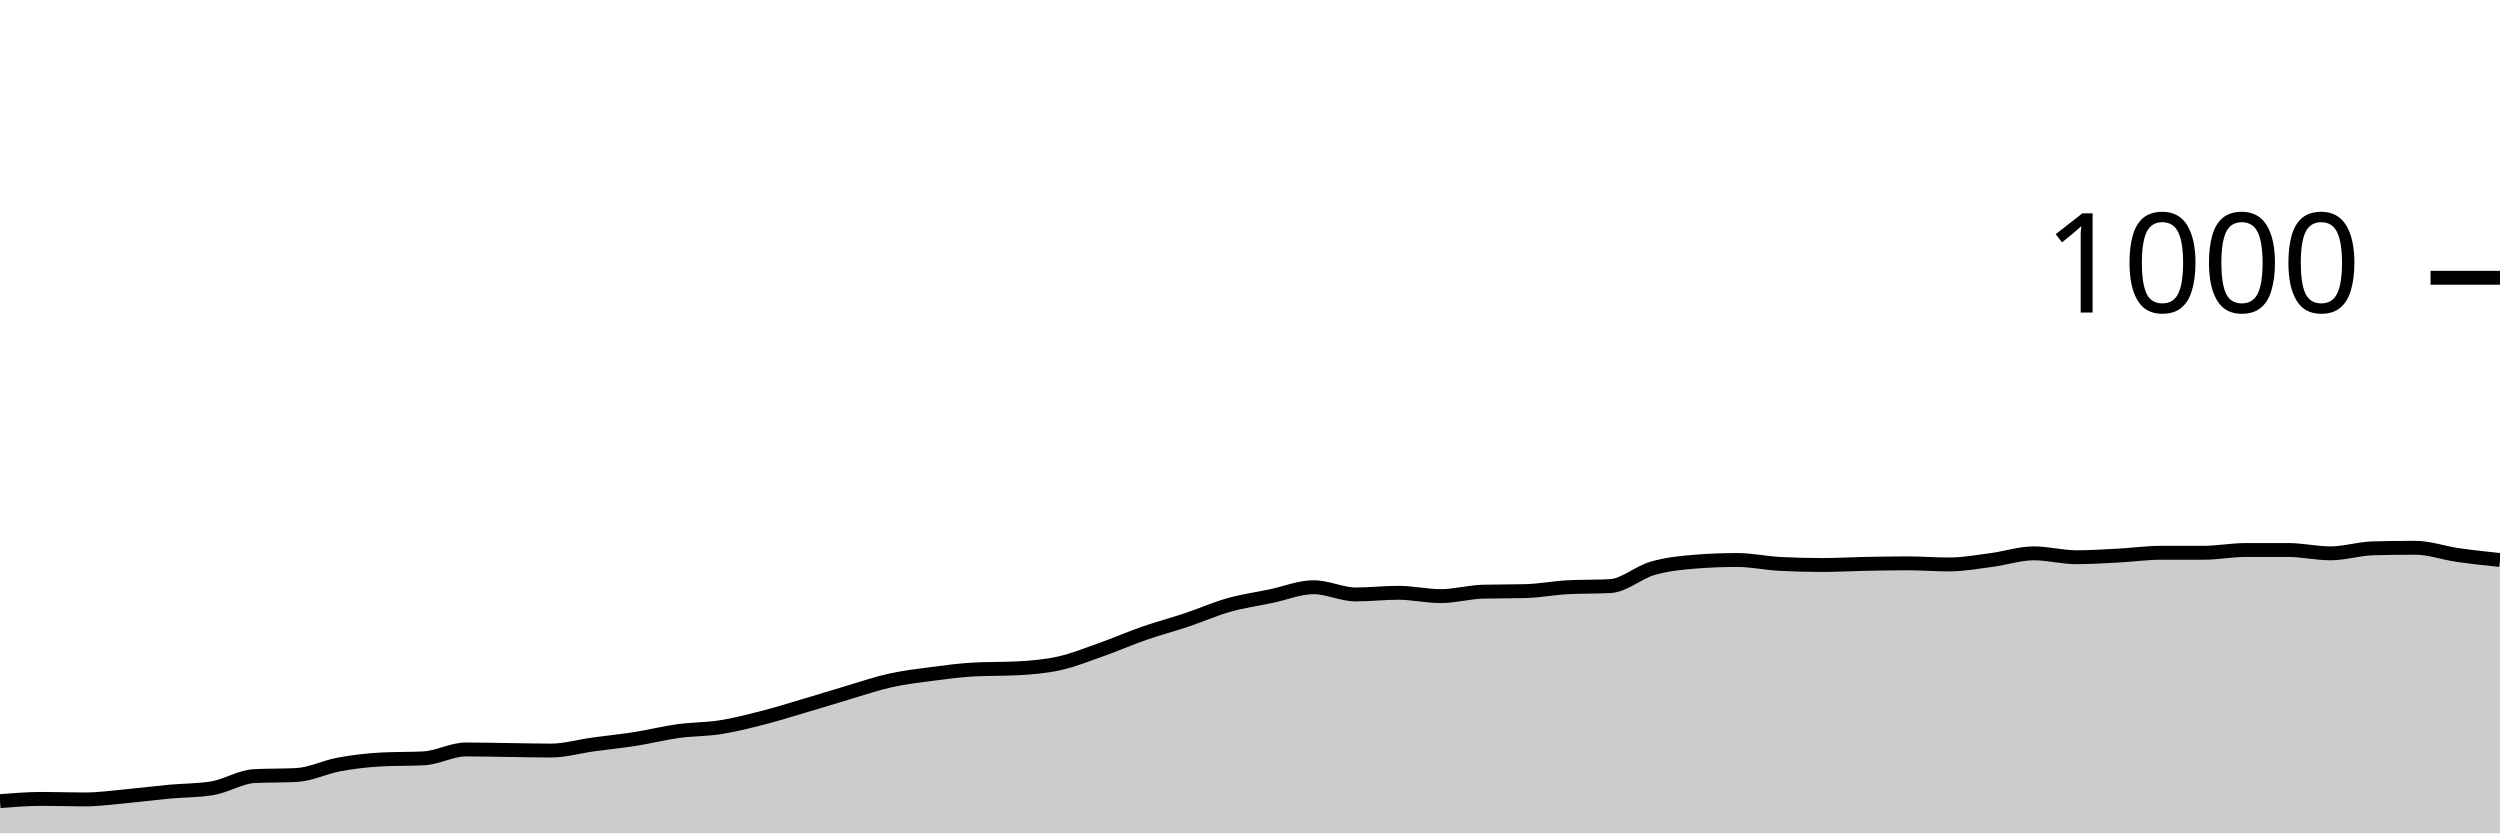
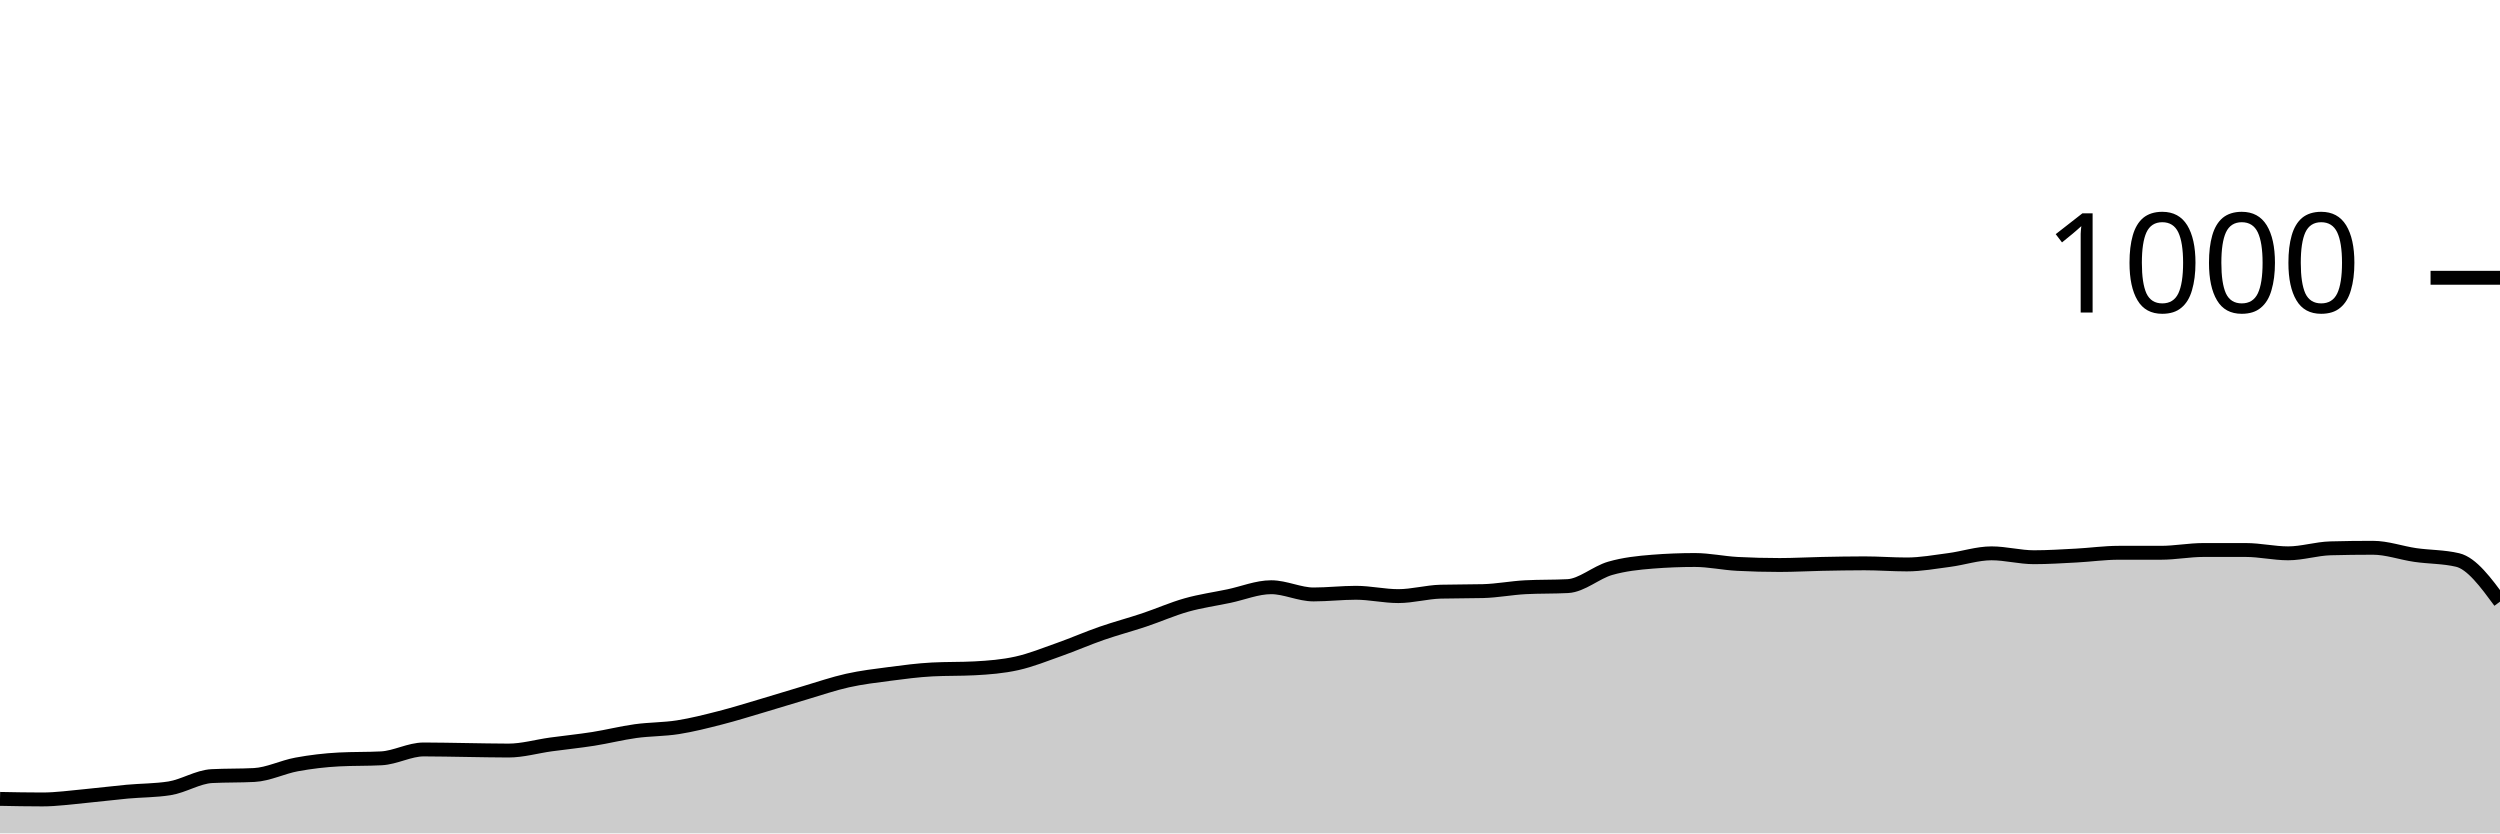
<svg xmlns="http://www.w3.org/2000/svg" viewBox="0 0 180 60">
  <g transform="translate(0,20)">
-     <path class="area" fill="rgba(0, 0, 0, 0.2)" d="M0,37.68C1.017,37.6,2.034,37.52,3.051,37.52C4.068,37.52,5.085,37.56,6.102,37.56C7.119,37.56,8.136,37.413,9.153,37.32C10.169,37.227,11.186,37.093,12.203,37C13.22,36.907,14.237,36.92,15.254,36.76C16.271,36.6,17.288,35.933,18.305,35.88C19.322,35.827,20.339,35.853,21.356,35.8C22.373,35.747,23.39,35.227,24.407,35.04C25.424,34.853,26.441,34.733,27.458,34.68C28.475,34.627,29.492,34.653,30.508,34.6C31.525,34.547,32.542,33.96,33.559,33.96C34.576,33.96,35.593,33.987,36.61,34C37.627,34.013,38.644,34.04,39.661,34.04C40.678,34.04,41.695,33.74,42.712,33.6C43.729,33.46,44.746,33.36,45.763,33.2C46.78,33.04,47.797,32.78,48.814,32.64C49.831,32.5,50.847,32.52,51.864,32.36C52.881,32.2,53.898,31.94,54.915,31.68C55.932,31.42,56.949,31.1,57.966,30.8C58.983,30.5,60,30.18,61.017,29.88C62.034,29.58,63.051,29.227,64.068,29C65.085,28.773,66.102,28.653,67.119,28.52C68.136,28.387,69.153,28.253,70.169,28.2C71.186,28.147,72.203,28.173,73.22,28.12C74.237,28.067,75.254,27.987,76.271,27.76C77.288,27.533,78.305,27.12,79.322,26.76C80.339,26.4,81.356,25.953,82.373,25.6C83.39,25.247,84.407,24.98,85.424,24.64C86.441,24.3,87.458,23.847,88.475,23.56C89.492,23.273,90.508,23.133,91.525,22.92C92.542,22.707,93.559,22.28,94.576,22.28C95.593,22.28,96.61,22.8,97.627,22.8C98.644,22.8,99.661,22.68,100.678,22.68C101.695,22.68,102.712,22.92,103.729,22.92C104.746,22.92,105.763,22.627,106.78,22.6C107.797,22.573,108.814,22.587,109.831,22.56C110.847,22.533,111.864,22.333,112.881,22.28C113.898,22.227,114.915,22.253,115.932,22.2C116.949,22.147,117.966,21.213,118.983,20.92C120,20.627,121.017,20.52,122.034,20.44C123.051,20.36,124.068,20.32,125.085,20.32C126.102,20.32,127.119,20.547,128.136,20.6C129.153,20.653,130.169,20.68,131.186,20.68C132.203,20.68,133.22,20.62,134.237,20.6C135.254,20.58,136.271,20.56,137.288,20.56C138.305,20.56,139.322,20.64,140.339,20.64C141.356,20.64,142.373,20.453,143.39,20.32C144.407,20.187,145.424,19.84,146.441,19.84C147.458,19.84,148.475,20.12,149.492,20.12C150.508,20.12,151.525,20.053,152.542,20C153.559,19.947,154.576,19.8,155.593,19.8C156.61,19.8,157.627,19.8,158.644,19.8C159.661,19.8,160.678,19.6,161.695,19.6C162.712,19.6,163.729,19.6,164.746,19.6C165.763,19.6,166.78,19.84,167.797,19.84C168.814,19.84,169.831,19.507,170.847,19.48C171.864,19.453,172.881,19.44,173.898,19.44C174.915,19.44,175.932,19.813,176.949,19.96C177.966,20.107,178.983,20.213,180,20.32L180,40C178.983,40,177.966,40,176.949,40C175.932,40,174.915,40,173.898,40C172.881,40,171.864,40,170.847,40C169.831,40,168.814,40,167.797,40C166.78,40,165.763,40,164.746,40C163.729,40,162.712,40,161.695,40C160.678,40,159.661,40,158.644,40C157.627,40,156.61,40,155.593,40C154.576,40,153.559,40,152.542,40C151.525,40,150.508,40,149.492,40C148.475,40,147.458,40,146.441,40C145.424,40,144.407,40,143.39,40C142.373,40,141.356,40,140.339,40C139.322,40,138.305,40,137.288,40C136.271,40,135.254,40,134.237,40C133.22,40,132.203,40,131.186,40C130.169,40,129.153,40,128.136,40C127.119,40,126.102,40,125.085,40C124.068,40,123.051,40,122.034,40C121.017,40,120,40,118.983,40C117.966,40,116.949,40,115.932,40C114.915,40,113.898,40,112.881,40C111.864,40,110.847,40,109.831,40C108.814,40,107.797,40,106.78,40C105.763,40,104.746,40,103.729,40C102.712,40,101.695,40,100.678,40C99.661,40,98.644,40,97.627,40C96.61,40,95.593,40,94.576,40C93.559,40,92.542,40,91.525,40C90.508,40,89.492,40,88.475,40C87.458,40,86.441,40,85.424,40C84.407,40,83.39,40,82.373,40C81.356,40,80.339,40,79.322,40C78.305,40,77.288,40,76.271,40C75.254,40,74.237,40,73.22,40C72.203,40,71.186,40,70.169,40C69.153,40,68.136,40,67.119,40C66.102,40,65.085,40,64.068,40C63.051,40,62.034,40,61.017,40C60,40,58.983,40,57.966,40C56.949,40,55.932,40,54.915,40C53.898,40,52.881,40,51.864,40C50.847,40,49.831,40,48.814,40C47.797,40,46.78,40,45.763,40C44.746,40,43.729,40,42.712,40C41.695,40,40.678,40,39.661,40C38.644,40,37.627,40,36.61,40C35.593,40,34.576,40,33.559,40C32.542,40,31.525,40,30.508,40C29.492,40,28.475,40,27.458,40C26.441,40,25.424,40,24.407,40C23.39,40,22.373,40,21.356,40C20.339,40,19.322,40,18.305,40C17.288,40,16.271,40,15.254,40C14.237,40,13.22,40,12.203,40C11.186,40,10.169,40,9.153,40C8.136,40,7.119,40,6.102,40C5.085,40,4.068,40,3.051,40C2.034,40,1.017,40,0,40Z" />
-     <path class="line" stroke="black" fill="none" d="M0,37.68C1.017,37.6,2.034,37.52,3.051,37.52C4.068,37.52,5.085,37.56,6.102,37.56C7.119,37.56,8.136,37.413,9.153,37.32C10.169,37.227,11.186,37.093,12.203,37C13.22,36.907,14.237,36.92,15.254,36.76C16.271,36.6,17.288,35.933,18.305,35.88C19.322,35.827,20.339,35.853,21.356,35.8C22.373,35.747,23.39,35.227,24.407,35.04C25.424,34.853,26.441,34.733,27.458,34.68C28.475,34.627,29.492,34.653,30.508,34.6C31.525,34.547,32.542,33.96,33.559,33.96C34.576,33.96,35.593,33.987,36.61,34C37.627,34.013,38.644,34.04,39.661,34.04C40.678,34.04,41.695,33.74,42.712,33.6C43.729,33.46,44.746,33.36,45.763,33.2C46.78,33.04,47.797,32.78,48.814,32.64C49.831,32.5,50.847,32.52,51.864,32.36C52.881,32.2,53.898,31.94,54.915,31.68C55.932,31.42,56.949,31.1,57.966,30.8C58.983,30.5,60,30.18,61.017,29.88C62.034,29.58,63.051,29.227,64.068,29C65.085,28.773,66.102,28.653,67.119,28.52C68.136,28.387,69.153,28.253,70.169,28.2C71.186,28.147,72.203,28.173,73.22,28.12C74.237,28.067,75.254,27.987,76.271,27.76C77.288,27.533,78.305,27.12,79.322,26.76C80.339,26.4,81.356,25.953,82.373,25.6C83.39,25.247,84.407,24.98,85.424,24.64C86.441,24.3,87.458,23.847,88.475,23.56C89.492,23.273,90.508,23.133,91.525,22.92C92.542,22.707,93.559,22.28,94.576,22.28C95.593,22.28,96.61,22.8,97.627,22.8C98.644,22.8,99.661,22.68,100.678,22.68C101.695,22.68,102.712,22.92,103.729,22.92C104.746,22.92,105.763,22.627,106.78,22.6C107.797,22.573,108.814,22.587,109.831,22.56C110.847,22.533,111.864,22.333,112.881,22.28C113.898,22.227,114.915,22.253,115.932,22.2C116.949,22.147,117.966,21.213,118.983,20.92C120,20.627,121.017,20.52,122.034,20.44C123.051,20.36,124.068,20.32,125.085,20.32C126.102,20.32,127.119,20.547,128.136,20.6C129.153,20.653,130.169,20.68,131.186,20.68C132.203,20.68,133.22,20.62,134.237,20.6C135.254,20.58,136.271,20.56,137.288,20.56C138.305,20.56,139.322,20.64,140.339,20.64C141.356,20.64,142.373,20.453,143.39,20.32C144.407,20.187,145.424,19.84,146.441,19.84C147.458,19.84,148.475,20.12,149.492,20.12C150.508,20.12,151.525,20.053,152.542,20C153.559,19.947,154.576,19.8,155.593,19.8C156.61,19.8,157.627,19.8,158.644,19.8C159.661,19.8,160.678,19.6,161.695,19.6C162.712,19.6,163.729,19.6,164.746,19.6C165.763,19.6,166.78,19.84,167.797,19.84C168.814,19.84,169.831,19.507,170.847,19.48C171.864,19.453,172.881,19.44,173.898,19.44C174.915,19.44,175.932,19.813,176.949,19.96C177.966,20.107,178.983,20.213,180,20.32" />
+     <path class="area" fill="rgba(0, 0, 0, 0.2)" d="M0,37.52C1.017,37.54,2.034,37.56,3.051,37.56C4.068,37.56,5.085,37.413,6.102,37.32C7.119,37.227,8.136,37.093,9.153,37C10.169,36.907,11.186,36.92,12.203,36.76C13.22,36.6,14.237,35.933,15.254,35.88C16.271,35.827,17.288,35.853,18.305,35.8C19.322,35.747,20.339,35.227,21.356,35.04C22.373,34.853,23.39,34.733,24.407,34.68C25.424,34.627,26.441,34.653,27.458,34.6C28.475,34.547,29.492,33.96,30.508,33.96C31.525,33.96,32.542,33.987,33.559,34C34.576,34.013,35.593,34.04,36.61,34.04C37.627,34.04,38.644,33.74,39.661,33.6C40.678,33.46,41.695,33.36,42.712,33.2C43.729,33.04,44.746,32.78,45.763,32.64C46.78,32.5,47.797,32.52,48.814,32.36C49.831,32.2,50.847,31.94,51.864,31.68C52.881,31.42,53.898,31.1,54.915,30.8C55.932,30.5,56.949,30.18,57.966,29.88C58.983,29.58,60,29.227,61.017,29C62.034,28.773,63.051,28.653,64.068,28.52C65.085,28.387,66.102,28.253,67.119,28.2C68.136,28.147,69.153,28.173,70.169,28.12C71.186,28.067,72.203,27.987,73.22,27.76C74.237,27.533,75.254,27.12,76.271,26.76C77.288,26.4,78.305,25.953,79.322,25.6C80.339,25.247,81.356,24.98,82.373,24.64C83.39,24.3,84.407,23.847,85.424,23.56C86.441,23.273,87.458,23.133,88.475,22.92C89.492,22.707,90.508,22.28,91.525,22.28C92.542,22.28,93.559,22.8,94.576,22.8C95.593,22.8,96.61,22.68,97.627,22.68C98.644,22.68,99.661,22.92,100.678,22.92C101.695,22.92,102.712,22.627,103.729,22.6C104.746,22.573,105.763,22.587,106.78,22.56C107.797,22.533,108.814,22.333,109.831,22.28C110.847,22.227,111.864,22.253,112.881,22.2C113.898,22.147,114.915,21.213,115.932,20.92C116.949,20.627,117.966,20.52,118.983,20.44C120,20.36,121.017,20.32,122.034,20.32C123.051,20.32,124.068,20.547,125.085,20.6C126.102,20.653,127.119,20.68,128.136,20.68C129.153,20.68,130.169,20.62,131.186,20.6C132.203,20.58,133.22,20.56,134.237,20.56C135.254,20.56,136.271,20.64,137.288,20.64C138.305,20.64,139.322,20.453,140.339,20.32C141.356,20.187,142.373,19.84,143.39,19.84C144.407,19.84,145.424,20.12,146.441,20.12C147.458,20.12,148.475,20.053,149.492,20C150.508,19.947,151.525,19.8,152.542,19.8C153.559,19.8,154.576,19.8,155.593,19.8C156.61,19.8,157.627,19.6,158.644,19.6C159.661,19.6,160.678,19.6,161.695,19.6C162.712,19.6,163.729,19.84,164.746,19.84C165.763,19.84,166.78,19.507,167.797,19.48C168.814,19.453,169.831,19.44,170.847,19.44C171.864,19.44,172.881,19.813,173.898,19.96C174.915,20.107,175.932,20.08,176.949,20.32C177.966,20.56,178.983,21.94,180,23.32L180,40C178.983,40,177.966,40,176.949,40C175.932,40,174.915,40,173.898,40C172.881,40,171.864,40,170.847,40C169.831,40,168.814,40,167.797,40C166.78,40,165.763,40,164.746,40C163.729,40,162.712,40,161.695,40C160.678,40,159.661,40,158.644,40C157.627,40,156.61,40,155.593,40C154.576,40,153.559,40,152.542,40C151.525,40,150.508,40,149.492,40C148.475,40,147.458,40,146.441,40C145.424,40,144.407,40,143.39,40C142.373,40,141.356,40,140.339,40C139.322,40,138.305,40,137.288,40C136.271,40,135.254,40,134.237,40C133.22,40,132.203,40,131.186,40C130.169,40,129.153,40,128.136,40C127.119,40,126.102,40,125.085,40C124.068,40,123.051,40,122.034,40C121.017,40,120,40,118.983,40C117.966,40,116.949,40,115.932,40C114.915,40,113.898,40,112.881,40C111.864,40,110.847,40,109.831,40C108.814,40,107.797,40,106.78,40C105.763,40,104.746,40,103.729,40C102.712,40,101.695,40,100.678,40C99.661,40,98.644,40,97.627,40C96.61,40,95.593,40,94.576,40C93.559,40,92.542,40,91.525,40C90.508,40,89.492,40,88.475,40C87.458,40,86.441,40,85.424,40C84.407,40,83.39,40,82.373,40C81.356,40,80.339,40,79.322,40C78.305,40,77.288,40,76.271,40C75.254,40,74.237,40,73.22,40C72.203,40,71.186,40,70.169,40C69.153,40,68.136,40,67.119,40C66.102,40,65.085,40,64.068,40C63.051,40,62.034,40,61.017,40C60,40,58.983,40,57.966,40C56.949,40,55.932,40,54.915,40C53.898,40,52.881,40,51.864,40C50.847,40,49.831,40,48.814,40C47.797,40,46.78,40,45.763,40C44.746,40,43.729,40,42.712,40C41.695,40,40.678,40,39.661,40C38.644,40,37.627,40,36.61,40C35.593,40,34.576,40,33.559,40C32.542,40,31.525,40,30.508,40C29.492,40,28.475,40,27.458,40C26.441,40,25.424,40,24.407,40C23.39,40,22.373,40,21.356,40C20.339,40,19.322,40,18.305,40C17.288,40,16.271,40,15.254,40C14.237,40,13.22,40,12.203,40C11.186,40,10.169,40,9.153,40C8.136,40,7.119,40,6.102,40C5.085,40,4.068,40,3.051,40C2.034,40,1.017,40,0,40Z" />
+     <path class="line" stroke="black" fill="none" d="M0,37.52C1.017,37.54,2.034,37.56,3.051,37.56C4.068,37.56,5.085,37.413,6.102,37.32C7.119,37.227,8.136,37.093,9.153,37C10.169,36.907,11.186,36.92,12.203,36.76C13.22,36.6,14.237,35.933,15.254,35.88C16.271,35.827,17.288,35.853,18.305,35.8C19.322,35.747,20.339,35.227,21.356,35.04C22.373,34.853,23.39,34.733,24.407,34.68C25.424,34.627,26.441,34.653,27.458,34.6C28.475,34.547,29.492,33.96,30.508,33.96C31.525,33.96,32.542,33.987,33.559,34C34.576,34.013,35.593,34.04,36.61,34.04C37.627,34.04,38.644,33.74,39.661,33.6C40.678,33.46,41.695,33.36,42.712,33.2C43.729,33.04,44.746,32.78,45.763,32.64C46.78,32.5,47.797,32.52,48.814,32.36C49.831,32.2,50.847,31.94,51.864,31.68C52.881,31.42,53.898,31.1,54.915,30.8C55.932,30.5,56.949,30.18,57.966,29.88C58.983,29.58,60,29.227,61.017,29C62.034,28.773,63.051,28.653,64.068,28.52C65.085,28.387,66.102,28.253,67.119,28.2C68.136,28.147,69.153,28.173,70.169,28.12C71.186,28.067,72.203,27.987,73.22,27.76C74.237,27.533,75.254,27.12,76.271,26.76C77.288,26.4,78.305,25.953,79.322,25.6C80.339,25.247,81.356,24.98,82.373,24.64C83.39,24.3,84.407,23.847,85.424,23.56C86.441,23.273,87.458,23.133,88.475,22.92C89.492,22.707,90.508,22.28,91.525,22.28C92.542,22.28,93.559,22.8,94.576,22.8C95.593,22.8,96.61,22.68,97.627,22.68C98.644,22.68,99.661,22.92,100.678,22.92C101.695,22.92,102.712,22.627,103.729,22.6C104.746,22.573,105.763,22.587,106.78,22.56C107.797,22.533,108.814,22.333,109.831,22.28C110.847,22.227,111.864,22.253,112.881,22.2C113.898,22.147,114.915,21.213,115.932,20.92C116.949,20.627,117.966,20.52,118.983,20.44C120,20.36,121.017,20.32,122.034,20.32C123.051,20.32,124.068,20.547,125.085,20.6C126.102,20.653,127.119,20.68,128.136,20.68C129.153,20.68,130.169,20.62,131.186,20.6C132.203,20.58,133.22,20.56,134.237,20.56C135.254,20.56,136.271,20.64,137.288,20.64C138.305,20.64,139.322,20.453,140.339,20.32C141.356,20.187,142.373,19.84,143.39,19.84C144.407,19.84,145.424,20.12,146.441,20.12C147.458,20.12,148.475,20.053,149.492,20C150.508,19.947,151.525,19.8,152.542,19.8C153.559,19.8,154.576,19.8,155.593,19.8C156.61,19.8,157.627,19.6,158.644,19.6C159.661,19.6,160.678,19.6,161.695,19.6C162.712,19.6,163.729,19.84,164.746,19.84C165.763,19.84,166.78,19.507,167.797,19.48C168.814,19.453,169.831,19.44,170.847,19.44C171.864,19.44,172.881,19.813,173.898,19.96C174.915,20.107,175.932,20.08,176.949,20.32C177.966,20.56,178.983,21.94,180,23.32" />
    <path class="axis-ceiling" stroke-width="1" stroke="black" fill="none" d="M175,0L180,0" />
    <text class="axis-ceiling-label" font-family="sans-serif" text-anchor="end" font-size="10px" x="170" y="2.5">1000</text>
  </g>
</svg>
